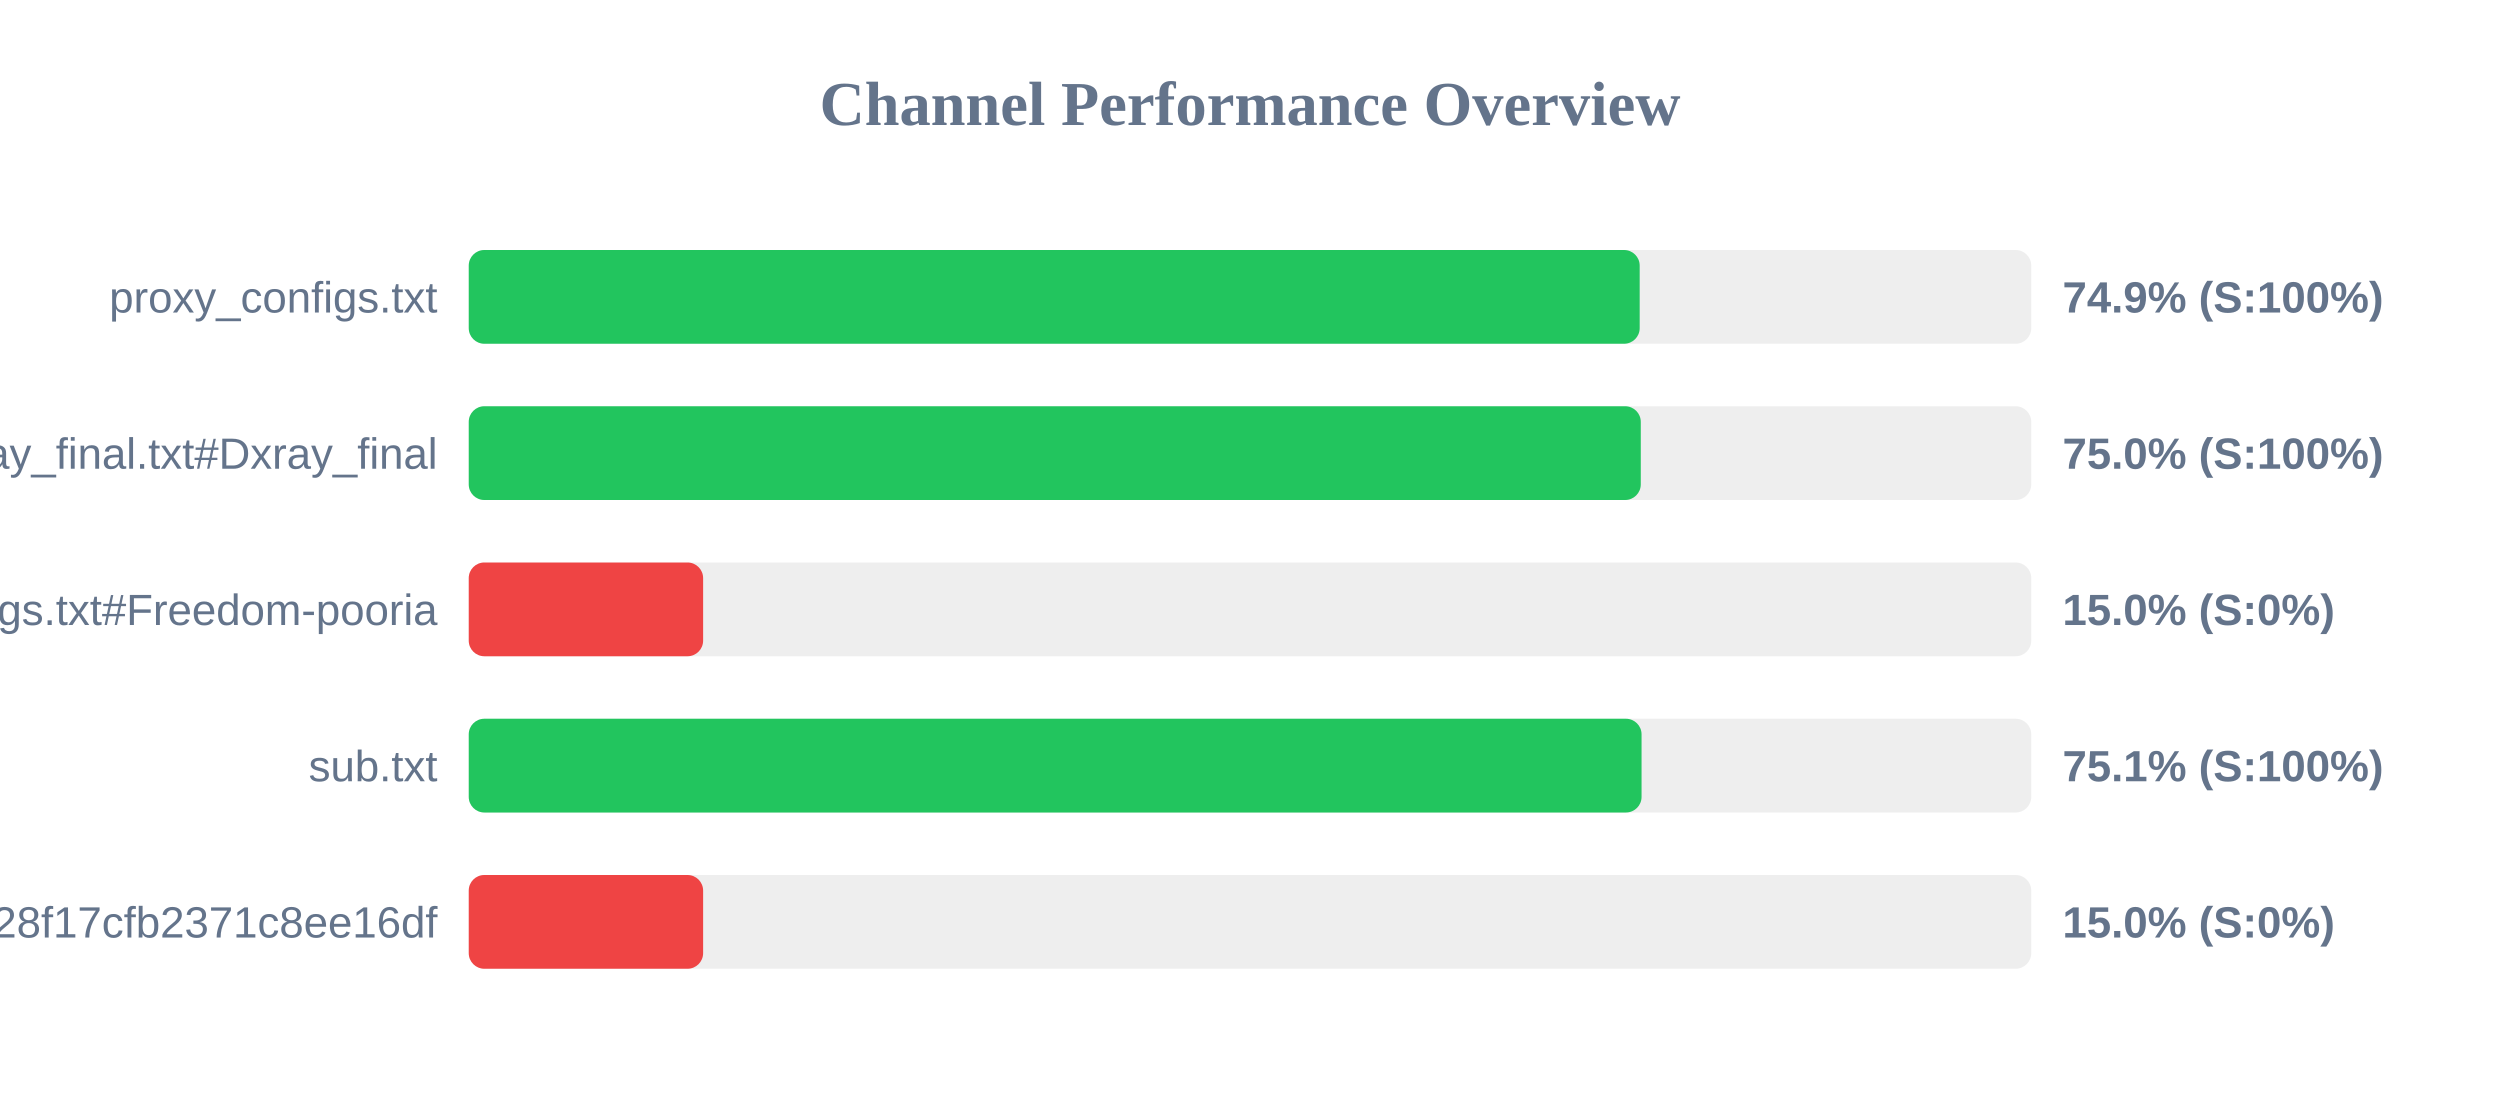
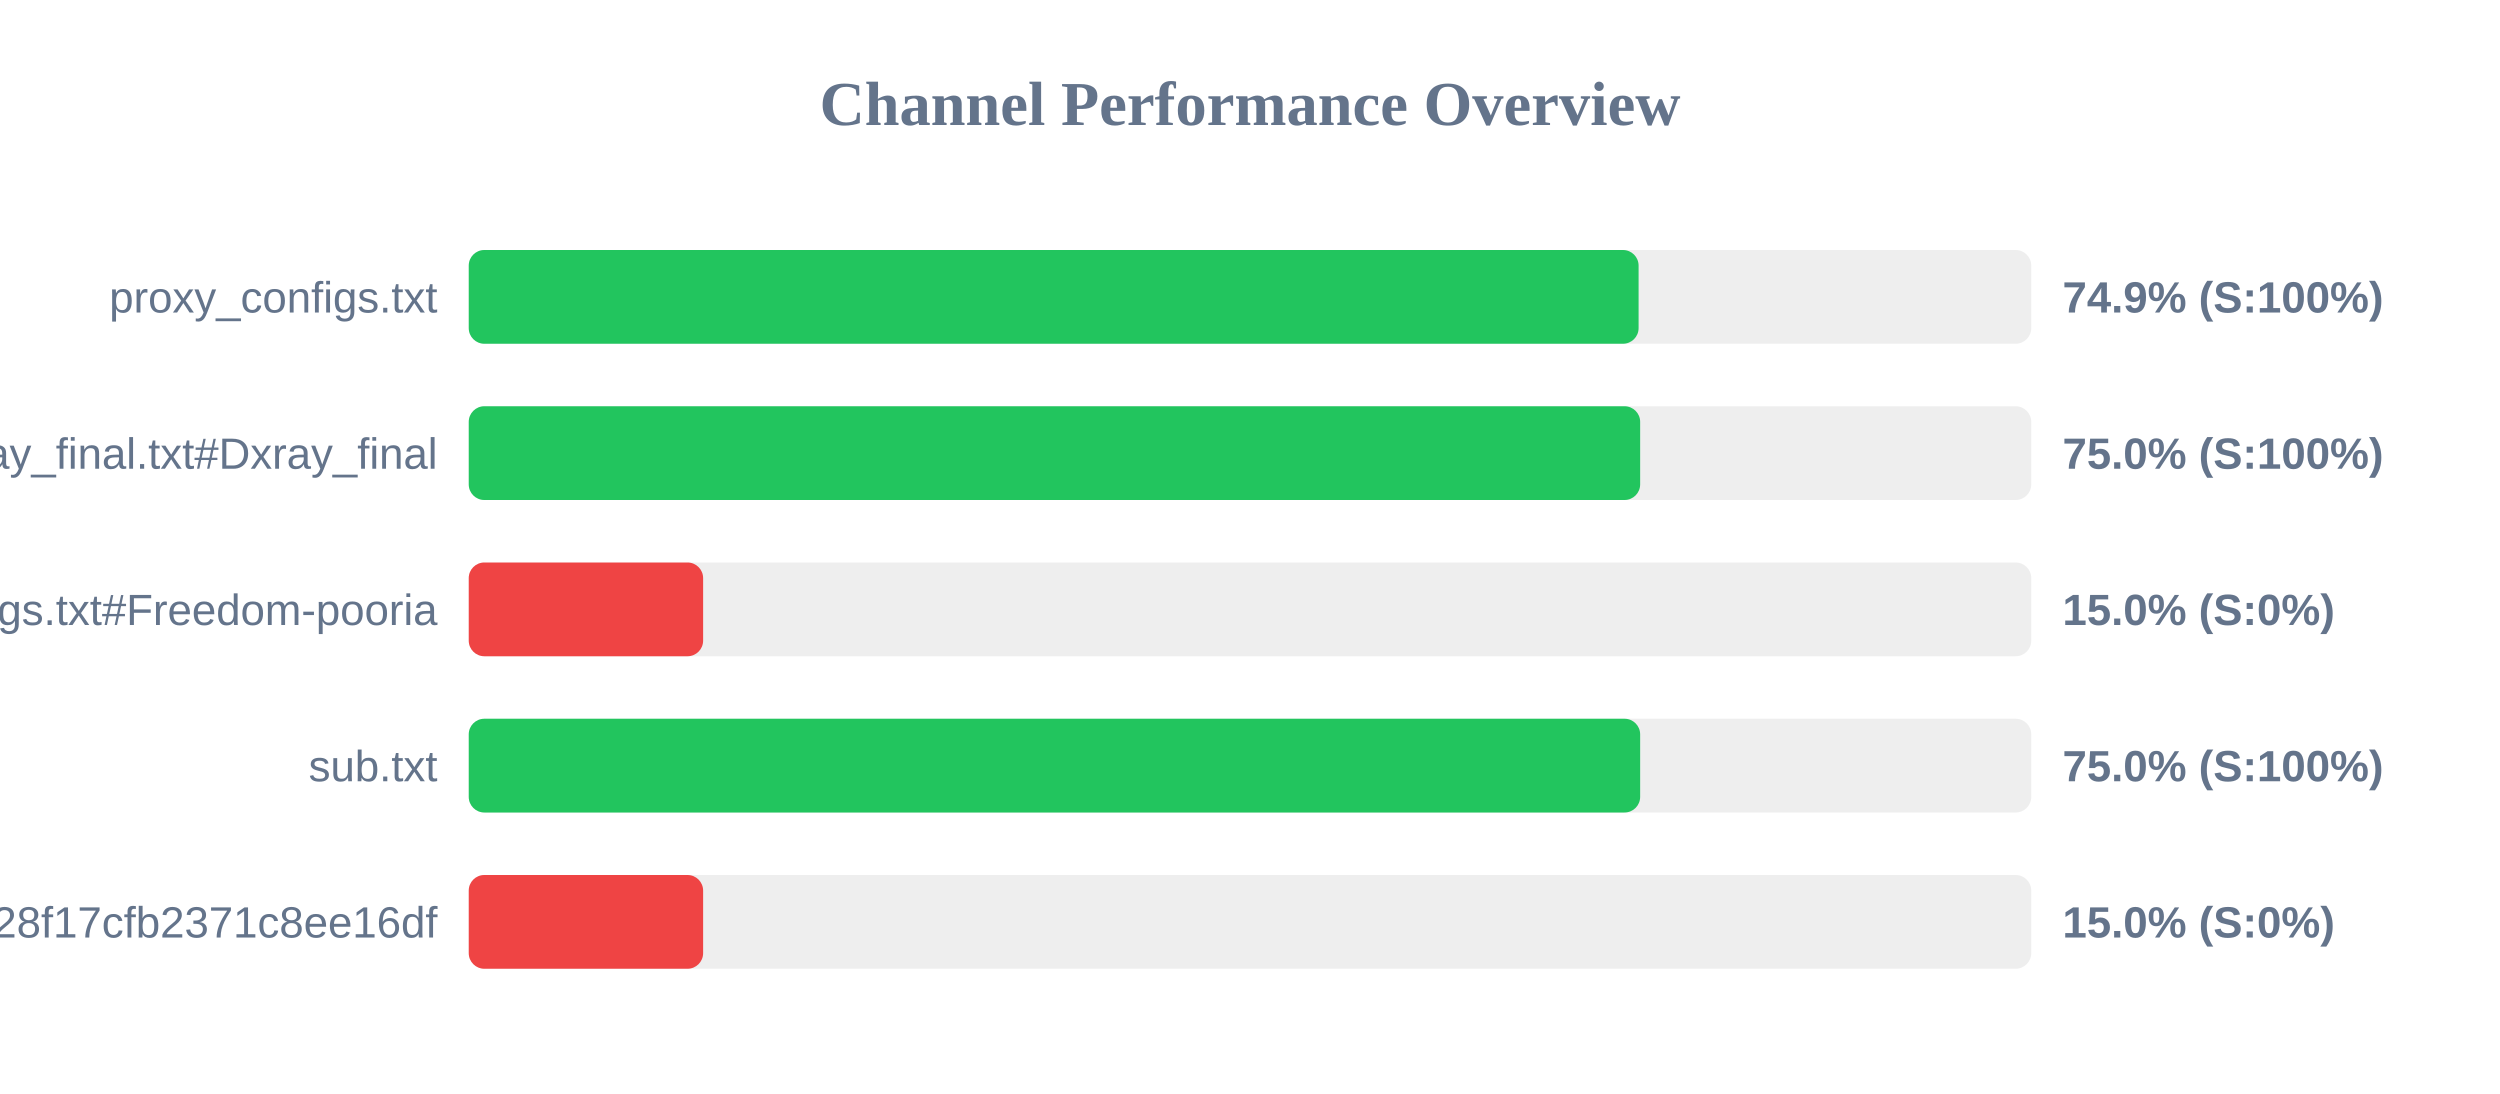
<svg xmlns="http://www.w3.org/2000/svg" width="800" height="350" version="1.1">
  <style>
        .row { font: 14px Arial; fill: #64748b; }
        .score { font: bold 14px Arial; fill: #64748b; }
    </style>
  <text x="400" y="40" text-anchor="middle" font-size="20px" font-weight="bold" fill="#64748b">Channel Performance Overview</text>
  <rect x="150" y="80" width="500" height="30" fill="#eee" rx="5" />
-   <rect x="150" y="80" width="374.7" height="30" fill="#22c55e" rx="5" />
+   <rect x="150" y="80" width="374.35" height="30" fill="#22c55e" rx="5" />
  <text x="140" y="100" text-anchor="end" class="row">proxy_configs.txt</text>
  <text x="660" y="100" text-anchor="start" class="score">74.9% (S:100%)</text>
  <rect x="150" y="130" width="500" height="30" fill="#eee" rx="5" />
-   <rect x="150" y="130" width="375.05" height="30" fill="#22c55e" rx="5" />
+   <rect x="150" y="130" width="374.85" height="30" fill="#22c55e" rx="5" />
  <text x="140" y="150" text-anchor="end" class="row">xray_final.txt#Dxray_final</text>
  <text x="660" y="150" text-anchor="start" class="score">75.0% (S:100%)</text>
  <rect x="150" y="180" width="500" height="30" fill="#eee" rx="5" />
  <rect x="150" y="180" width="75.0" height="30" fill="#ef4444" rx="5" />
  <text x="140" y="200" text-anchor="end" class="row">v2ray_configs.txt#Freedom-pooria</text>
  <text x="660" y="200" text-anchor="start" class="score">15.0% (S:0%)</text>
  <rect x="150" y="230" width="500" height="30" fill="#eee" rx="5" />
-   <rect x="150" y="230" width="375.3" height="30" fill="#22c55e" rx="5" />
+   <rect x="150" y="230" width="374.85" height="30" fill="#22c55e" rx="5" />
  <text x="140" y="250" text-anchor="end" class="row">sub.txt</text>
-   <text x="660" y="250" text-anchor="start" class="score">75.1% (S:100%)</text>
+   <text x="660" y="250" text-anchor="start" class="score">75.0% (S:100%)</text>
  <rect x="150" y="280" width="500" height="30" fill="#eee" rx="5" />
  <rect x="150" y="280" width="75.0" height="30" fill="#ef4444" rx="5" />
  <text x="140" y="300" text-anchor="end" class="row">?token=fedfed7b41b828f17cfb2371c8ee16df</text>
  <text x="660" y="300" text-anchor="start" class="score">15.0% (S:0%)</text>
</svg>
